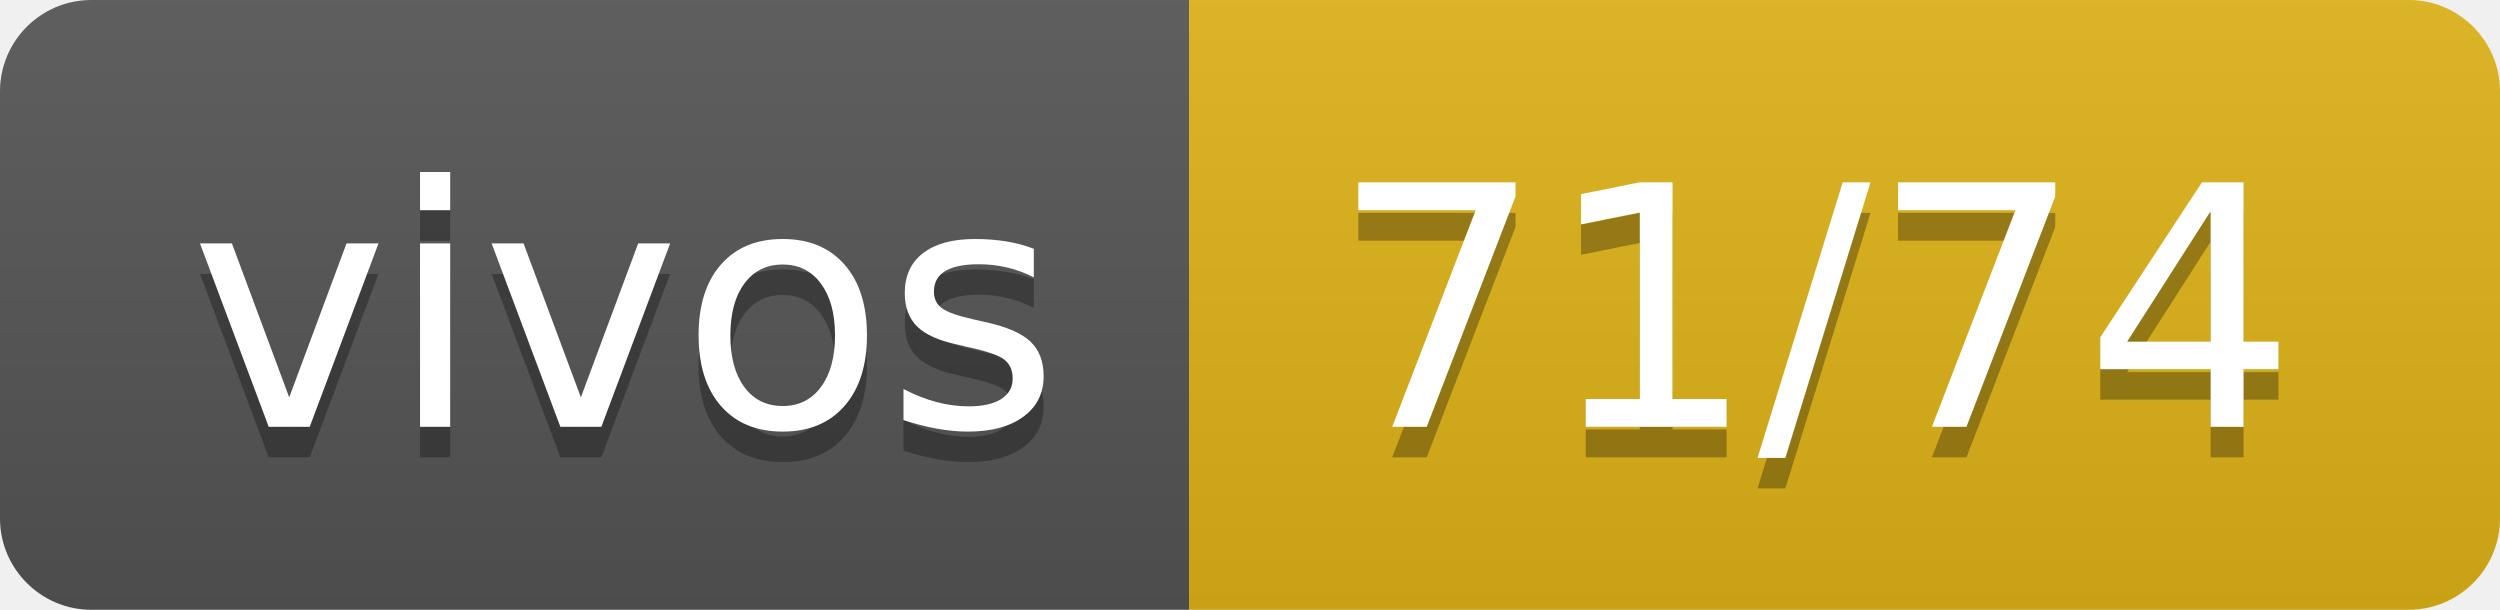
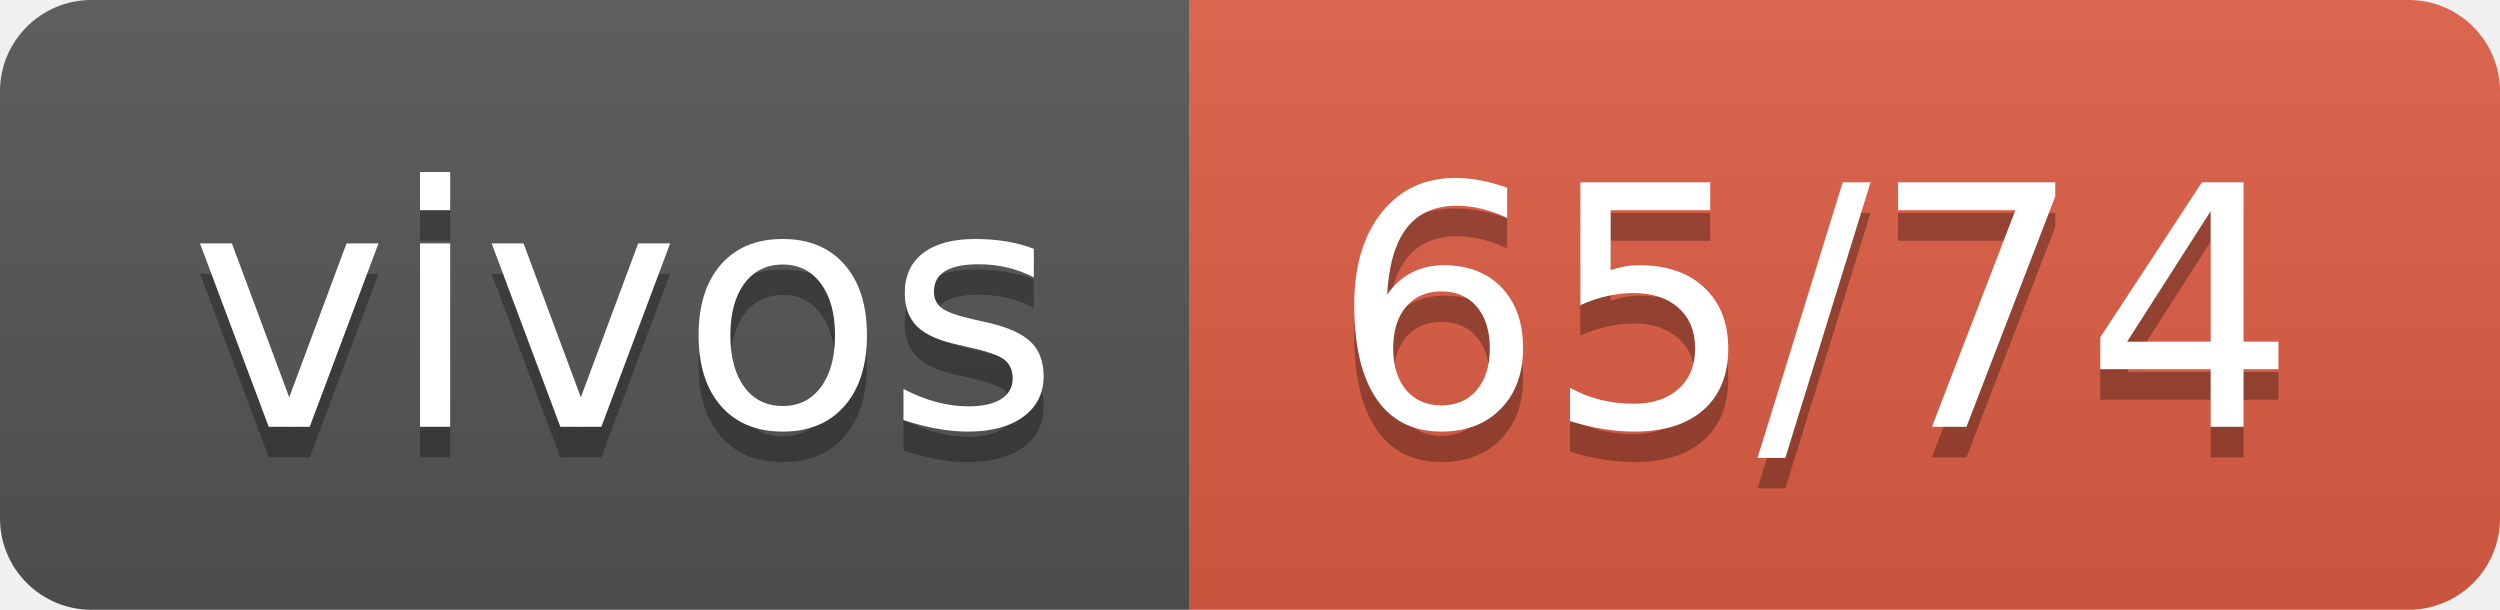
- <svg xmlns="http://www.w3.org/2000/svg" width="82" height="20" role="img" aria-label="vivos: 71/74">
+ <svg xmlns="http://www.w3.org/2000/svg" width="82" height="20" role="img" aria-label="vivos: 65/74">
  <linearGradient id="s" x2="0" y2="100%">
    <stop offset="0" stop-color="#bbb" stop-opacity=".1" />
    <stop offset="1" stop-opacity=".1" />
  </linearGradient>
  <clipPath id="r">
    <rect width="82" height="20" rx="3" fill="#fff" />
  </clipPath>
  <g clip-path="url(#r)">
    <rect width="39" height="20" fill="#555" />
-     <rect x="39" width="43" height="20" fill="#dfb317" />
+     <rect x="39" width="43" height="20" fill="#e05d44" />
    <rect width="82" height="20" fill="url(#s)" />
  </g>
  <g fill="#fff" text-anchor="middle" font-family="Verdana,Geneva,DejaVu Sans,sans-serif" text-rendering="geometricPrecision" font-size="110">
    <text aria-hidden="true" x="205" y="150" fill="#010101" fill-opacity=".3" transform="scale(.1)" textLength="290">vivos</text>
    <text x="205" y="140" transform="scale(.1)" fill="#fff" textLength="290">vivos</text>
-     <text aria-hidden="true" x="595" y="150" fill="#010101" fill-opacity=".3" transform="scale(.1)" textLength="330">71/74</text>
-     <text x="595" y="140" transform="scale(.1)" fill="#fff" textLength="330">71/74</text>
+     <text aria-hidden="true" x="595" y="150" fill="#010101" fill-opacity=".3" transform="scale(.1)" textLength="330">65/74</text>
+     <text x="595" y="140" transform="scale(.1)" fill="#fff" textLength="330">65/74</text>
  </g>
</svg>
